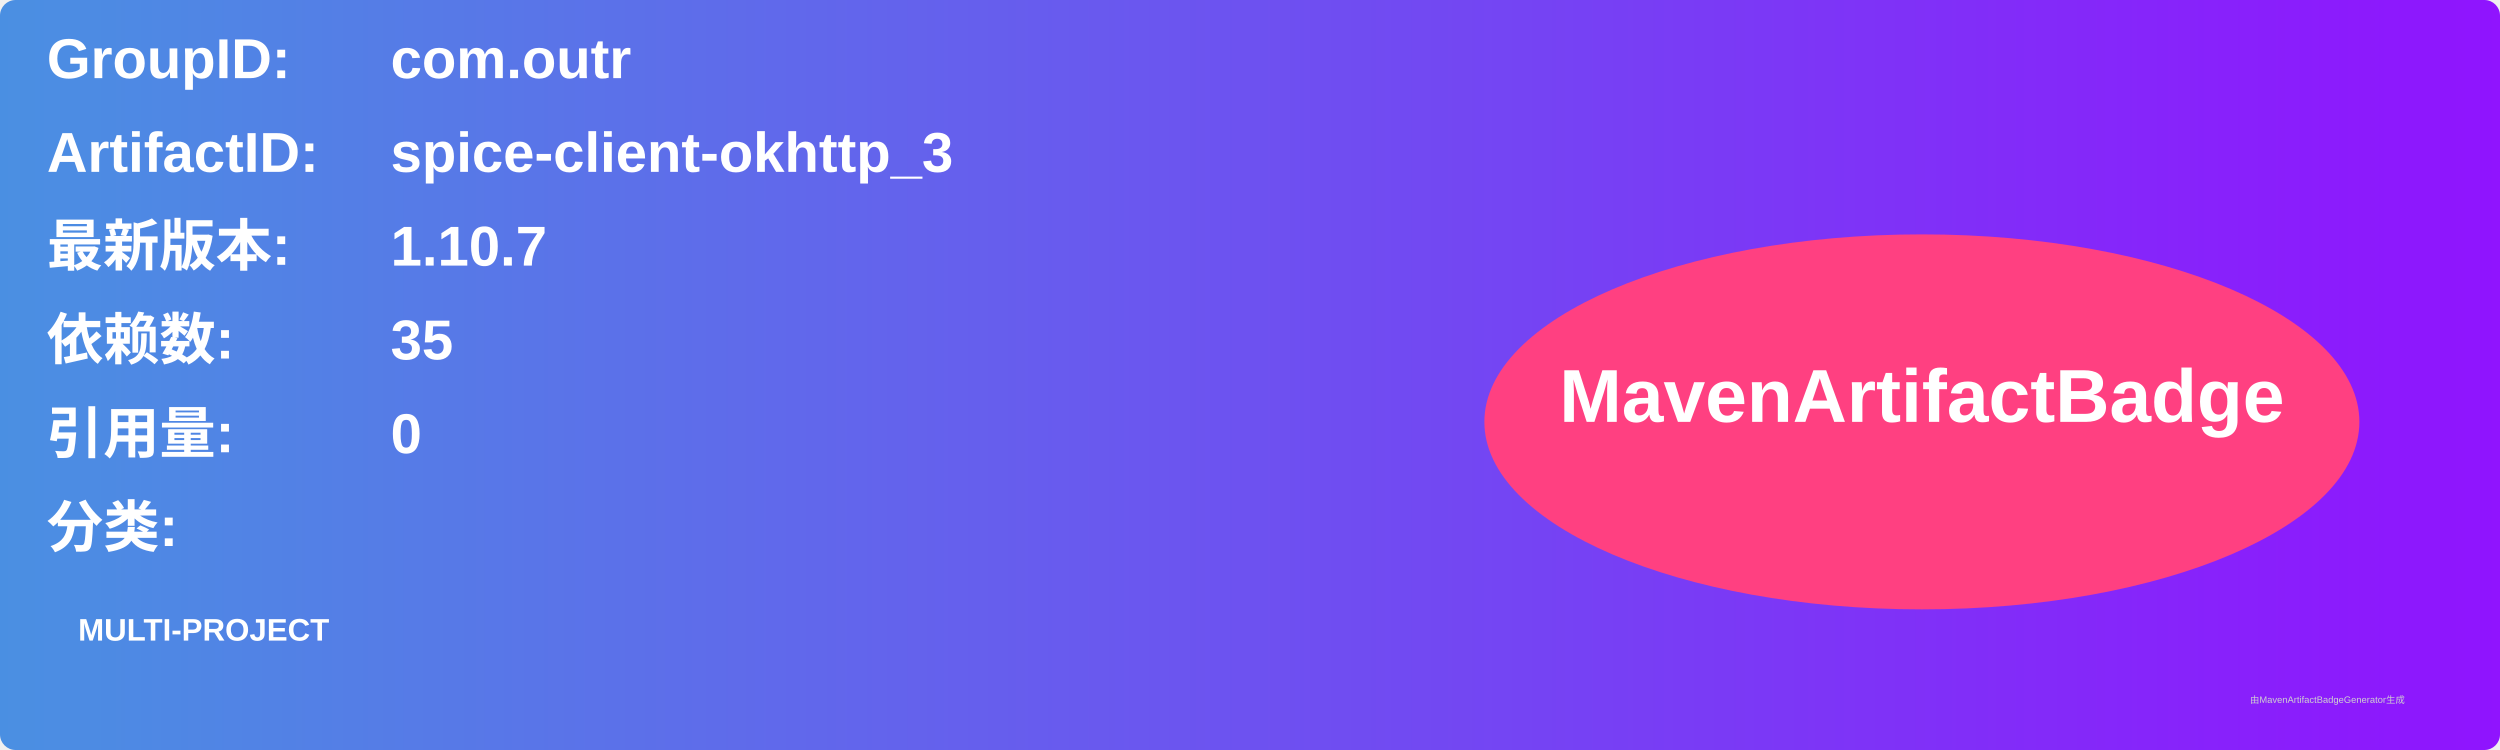
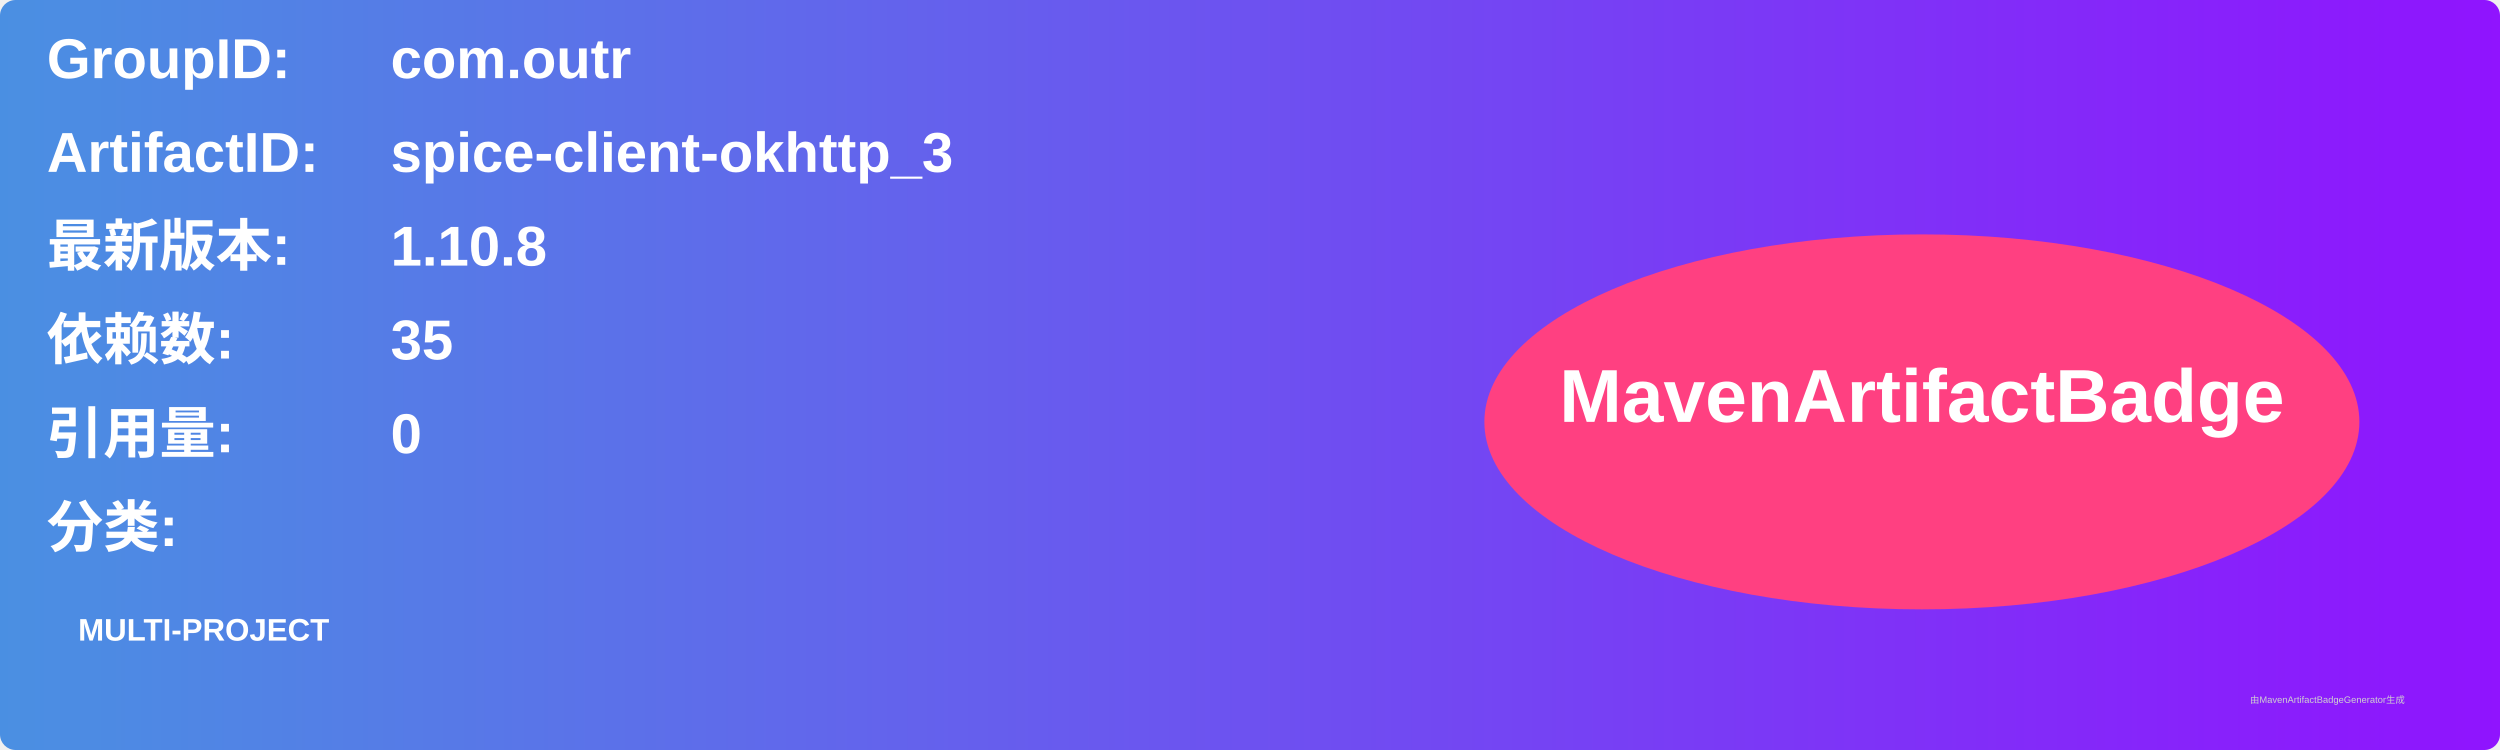
<svg xmlns="http://www.w3.org/2000/svg" width="800" height="240" viewBox="0 0 800 240">
  <linearGradient id="grad" x1="0%" y1="0%" x2="100%" y2="0%">
    <stop offset="0%" stop-color="#4a90e2" />
    <stop offset="100%" stop-color="#9013fe" />
  </linearGradient>
  <rect width="100%" height="100%" rx="5" ry="5" fill="url(#grad)" />
  <g transform="translate(15, 15)">
    <text x="0" y="10" font-family="Arial" font-size="18" fill="white" font-weight="bold" width="260">GroupID:</text>
    <text x="110" y="10" font-family="Arial" font-size="18" fill="white" font-weight="bold" width="460">com.outr</text>
    <text x="0" y="40" font-family="Arial" font-size="18" fill="white" font-weight="bold" width="260">ArtifactID:</text>
    <text x="110" y="40" font-family="Arial" font-size="18" fill="white" font-weight="bold" width="460">spice-client-okhttp_3</text>
    <text x="0" y="70" font-family="Arial" font-size="18" fill="white" font-weight="bold">最新版本:</text>
    <text x="110" y="70" font-family="Arial" font-size="18" fill="white" font-weight="bold">
-       <tspan font-weight="bold">1.10.7</tspan>
+       <tspan font-weight="bold">1.10.8</tspan>
    </text>
    <text x="0" y="100" font-family="Arial" font-size="18" fill="white" font-weight="bold">依赖数: </text>
    <text x="110" y="100" font-family="Arial" font-size="18" fill="white">
      <tspan font-weight="bold">35</tspan>
    </text>
    <text x="0" y="130" font-family="Arial" font-size="18" fill="white" font-weight="bold">引用量: </text>
    <text x="110" y="130" font-family="Arial" font-size="18" fill="white">
      <tspan font-weight="bold">0</tspan>
    </text>
    <text x="0" y="160" font-family="Arial" font-size="18" fill="white" font-weight="bold">分类:</text>
    <text x="10" y="190" font-family="Arial" font-size="10" fill="white">
      <tspan font-weight="bold">MULTI-PROJECT</tspan>
    </text>
    <ellipse cx="600" cy="120" rx="140" ry="60" fill="#ff4081" />
    <text x="600" y="120" text-anchor="middle" font-family="Arial" font-size="24" fill="white" font-weight="bold">MavenArtifactBadge</text>
  </g>
  <text x="720" y="225" font-family="Arial" font-size="3" fill="#d0d0d0">由MavenArtifactBadgeGenerator生成</text>
</svg>
